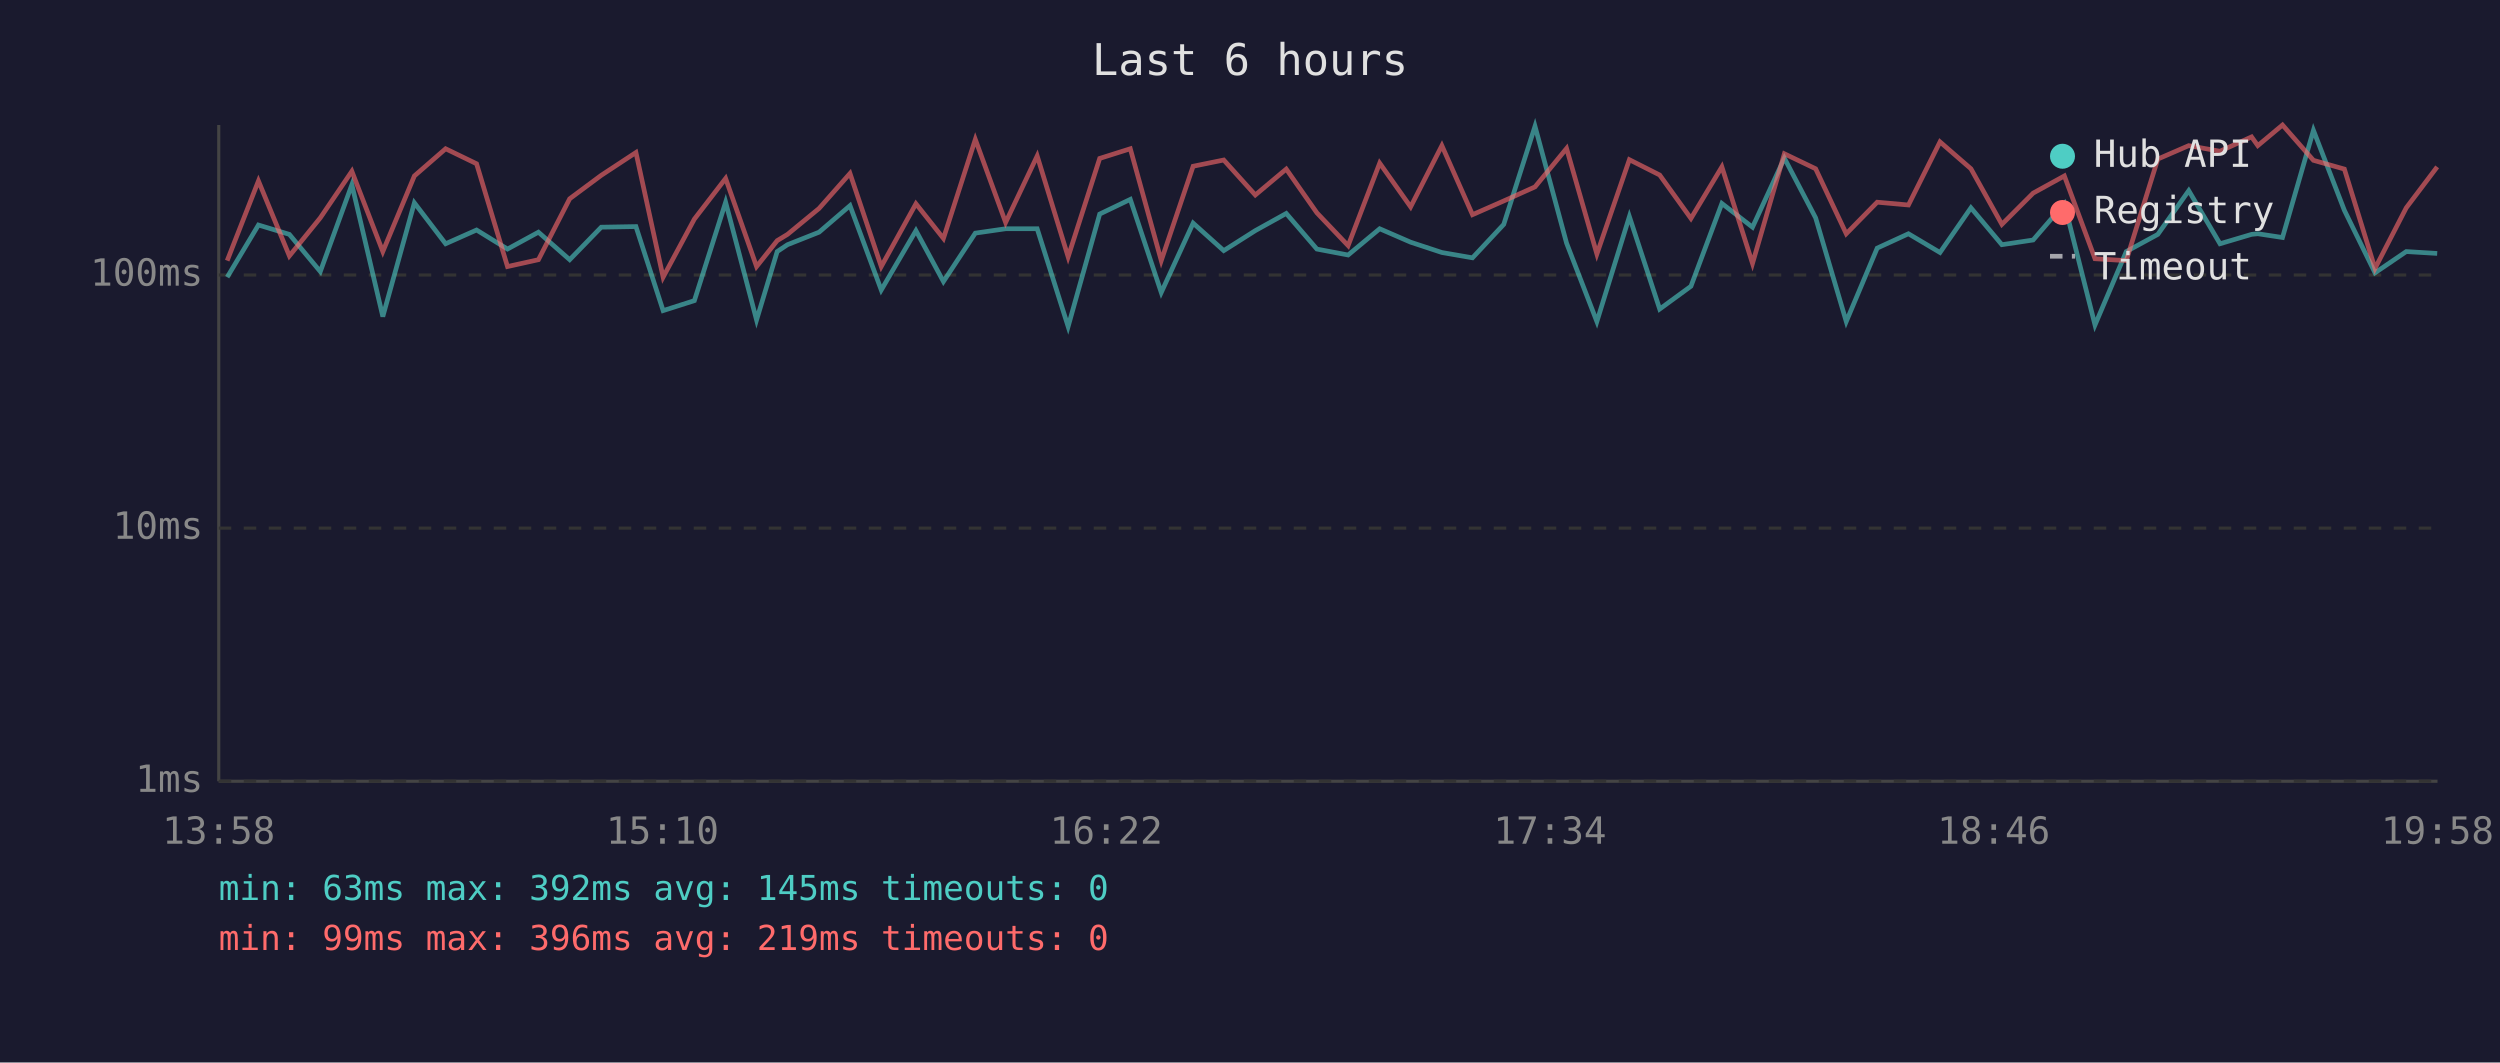
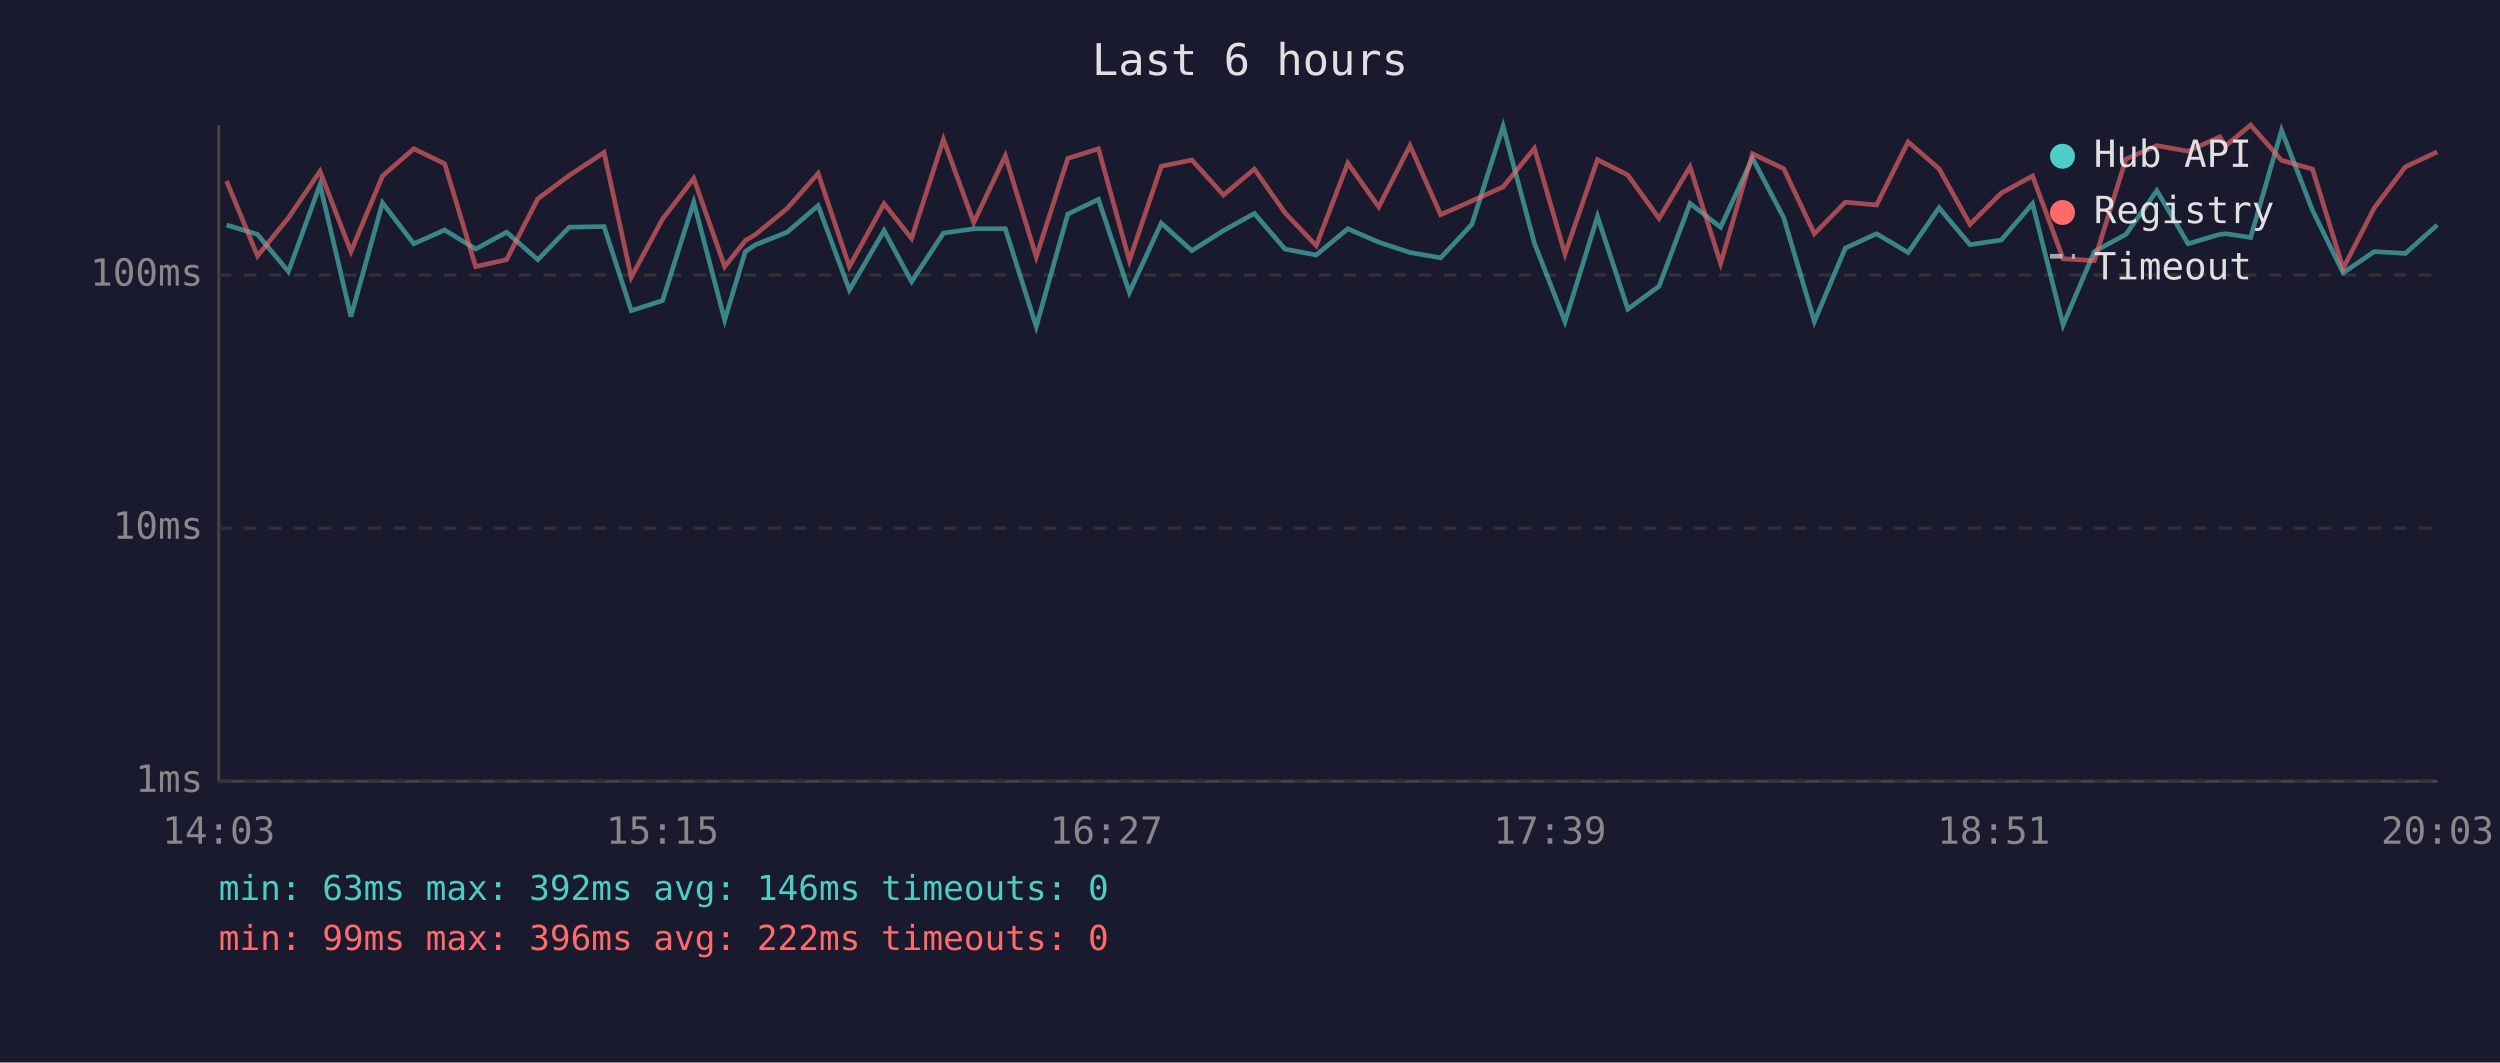
<svg xmlns="http://www.w3.org/2000/svg" viewBox="0 0 800 340" font-family="monospace" font-size="12">
  <rect width="800" height="340" fill="#1a1a2e" />
  <text x="400" y="24" fill="#e0e0e0" font-size="14" text-anchor="middle">Last 6 hours</text>
  <line x1="70" y1="40" x2="70" y2="250" stroke="#444" stroke-width="1" />
  <line x1="70" y1="250" x2="780" y2="250" stroke="#444" stroke-width="1" />
  <line x1="70" y1="250" x2="780" y2="250" stroke="#333" stroke-width="1" stroke-dasharray="4" />
  <text x="65" y="250" fill="#888" text-anchor="end" dominant-baseline="middle">1ms</text>
  <line x1="70" y1="169" x2="780" y2="169" stroke="#333" stroke-width="1" stroke-dasharray="4" />
  <text x="65" y="169" fill="#888" text-anchor="end" dominant-baseline="middle">10ms</text>
  <line x1="70" y1="88" x2="780" y2="88" stroke="#333" stroke-width="1" stroke-dasharray="4" />
  <text x="65" y="88" fill="#888" text-anchor="end" dominant-baseline="middle">100ms</text>
-   <text x="70" y="270" fill="#888" text-anchor="middle">13:58</text>
-   <text x="212" y="270" fill="#888" text-anchor="middle">15:10</text>
-   <text x="354" y="270" fill="#888" text-anchor="middle">16:22</text>
-   <text x="496" y="270" fill="#888" text-anchor="middle">17:34</text>
-   <text x="638" y="270" fill="#888" text-anchor="middle">18:46</text>
-   <text x="780" y="270" fill="#888" text-anchor="middle">19:58</text>
-   <polyline points="72.7,88.7 82.7,72.0 92.6,75.0 102.5,86.9 112.6,59.1 122.5,101.3 132.6,64.9 142.6,78.0 152.5,73.6 162.4,79.7 172.3,74.3 182.3,83.1 192.4,72.7 203.5,72.5 212.2,99.4 222.2,96.2 232.2,64.7 242.1,102.4 248.7,80.5 252.0,78.3 262.1,74.3 272.0,65.8 282.0,92.8 293.1,73.8 301.9,90.1 312.1,74.6 321.8,73.2 331.9,73.2 341.8,104.5 351.9,68.5 361.7,63.8 371.6,93.6 381.8,71.4 391.6,80.2 401.7,73.8 411.6,68.3 421.4,79.7 431.4,81.6 441.5,73.2 451.4,77.5 461.4,80.8 471.2,82.5 481.2,71.8 491.2,40.4 501.3,77.8 511.0,102.9 521.4,69.3 531.1,98.9 541.1,91.6 551.0,65.1 560.8,72.7 571.0,50.6 581.0,69.7 590.8,102.9 600.7,79.4 610.7,74.8 620.8,80.8 630.7,66.5 640.6,78.3 650.6,76.8 660.6,65.2 670.4,104.0 680.4,80.5 690.5,75.0 700.4,61.0 710.4,78.0 720.5,75.0 722.5,74.8 730.4,76.0 740.3,41.7 750.2,67.3 760.0,87.3 770.0,80.5 779.9,81.1" fill="none" stroke="#4ecdc4" stroke-width="1.5" opacity="0.6" />
-   <polyline points="72.7,83.4 82.7,57.9 92.6,81.9 102.5,69.7 112.6,54.8 122.5,80.5 132.6,56.3 142.6,47.6 152.5,52.4 162.4,85.3 172.3,83.1 182.3,63.6 192.4,56.1 203.5,48.8 212.2,88.7 222.2,70.1 232.2,57.1 242.1,85.3 248.7,77.0 252.0,75.0 262.1,66.7 272.0,55.5 282.0,85.3 293.1,65.2 301.9,76.3 312.1,44.6 321.8,71.2 331.9,49.9 341.8,82.2 351.9,50.7 361.7,47.6 371.6,83.4 381.8,53.2 391.6,51.2 401.7,62.4 411.6,54.1 421.4,68.1 431.4,78.6 441.5,52.2 451.4,66.2 461.4,46.6 471.2,68.7 481.2,64.3 491.2,59.8 501.3,47.5 511.0,81.3 521.4,51.1 531.1,56.0 541.1,69.9 551.0,53.4 560.8,84.3 571.0,49.2 581.0,54.0 590.8,74.8 600.7,64.7 610.7,65.6 620.8,45.4 630.7,54.0 640.6,71.8 650.6,61.8 660.6,56.3 670.4,82.8 680.4,83.4 690.5,50.9 700.4,46.6 710.4,48.4 720.5,43.8 722.5,46.6 730.4,40.0 740.3,51.3 750.2,54.1 760.0,85.9 770.0,66.5 779.9,53.4" fill="none" stroke="#ff6b6b" stroke-width="1.5" opacity="0.6" />
+   <text x="70" y="270" fill="#888" text-anchor="middle">14:03</text>
+   <text x="212" y="270" fill="#888" text-anchor="middle">15:15</text>
+   <text x="354" y="270" fill="#888" text-anchor="middle">16:27</text>
+   <text x="496" y="270" fill="#888" text-anchor="middle">17:39</text>
+   <text x="638" y="270" fill="#888" text-anchor="middle">18:51</text>
+   <text x="780" y="270" fill="#888" text-anchor="middle">20:03</text>
+   <polyline points="72.5,72.0 82.4,75.0 92.3,86.9 102.4,59.1 112.3,101.3 122.4,64.9 132.4,78.0 142.3,73.6 152.2,79.7 162.1,74.3 172.1,83.1 182.2,72.7 193.3,72.5 202.0,99.4 212.0,96.2 222.0,64.7 231.9,102.4 238.5,80.5 241.8,78.3 251.9,74.3 261.8,65.8 271.8,92.8 282.9,73.8 291.7,90.1 301.9,74.6 311.6,73.2 321.7,73.2 331.6,104.5 341.7,68.5 351.5,63.8 361.4,93.6 371.6,71.4 381.4,80.2 391.5,73.8 401.4,68.3 411.2,79.7 421.2,81.6 431.3,73.2 441.2,77.5 451.2,80.8 461.0,82.5 471.0,71.8 481.0,40.4 491.0,77.8 500.8,102.9 511.2,69.3 520.9,98.9 530.9,91.6 540.8,65.1 550.6,72.7 560.8,50.6 570.8,69.7 580.6,102.9 590.5,79.4 600.5,74.8 610.6,80.8 620.5,66.5 630.4,78.3 640.4,76.8 650.4,65.2 660.2,104.0 670.2,80.5 680.3,75.0 690.2,61.0 700.2,78.0 710.3,75.0 712.3,74.8 720.2,76.0 730.1,41.7 740.0,67.3 749.8,87.3 759.8,80.5 769.7,81.1 779.9,72.0" fill="none" stroke="#4ecdc4" stroke-width="1.5" opacity="0.6" />
+   <polyline points="72.5,57.9 82.4,81.9 92.3,69.7 102.4,54.8 112.3,80.5 122.4,56.3 132.4,47.6 142.3,52.4 152.2,85.3 162.1,83.1 172.1,63.6 182.2,56.1 193.3,48.8 202.0,88.7 212.0,70.1 222.0,57.1 231.9,85.3 238.5,77.0 241.8,75.0 251.9,66.7 261.8,55.5 271.8,85.3 282.9,65.2 291.7,76.3 301.9,44.6 311.6,71.2 321.7,49.9 331.6,82.2 341.7,50.7 351.5,47.6 361.4,83.4 371.6,53.2 381.4,51.2 391.5,62.4 401.4,54.1 411.2,68.1 421.2,78.6 431.3,52.2 441.2,66.2 451.2,46.6 461.0,68.7 471.0,64.3 481.0,59.8 491.0,47.5 500.8,81.3 511.2,51.1 520.9,56.0 530.9,69.9 540.8,53.4 550.6,84.3 560.8,49.2 570.8,54.0 580.6,74.8 590.5,64.7 600.5,65.6 610.6,45.4 620.5,54.0 630.4,71.8 640.4,61.8 650.4,56.3 660.2,82.8 670.2,83.4 680.3,50.9 690.2,46.6 700.2,48.4 710.3,43.8 712.3,46.6 720.2,40.0 730.1,51.3 740.0,54.1 749.8,85.9 759.8,66.5 769.7,53.4 779.9,48.6" fill="none" stroke="#ff6b6b" stroke-width="1.5" opacity="0.6" />
  <circle cx="660" cy="50" r="4" fill="#4ecdc4" />
  <text x="670" y="50" fill="#e0e0e0" dominant-baseline="middle">Hub API</text>
  <circle cx="660" cy="68" r="4" fill="#ff6b6b" />
  <text x="670" y="68" fill="#e0e0e0" dominant-baseline="middle">Registry</text>
  <line x1="656" y1="82" x2="664" y2="82" stroke="#e0e0e0" stroke-width="1.5" stroke-dasharray="4,3" opacity="0.7" />
  <text x="670" y="86" fill="#e0e0e0" dominant-baseline="middle">Timeout</text>
-   <text x="70" y="288" fill="#4ecdc4" font-size="11">min: 63ms  max: 392ms  avg: 145ms  timeouts: 0</text>
-   <text x="70" y="304" fill="#ff6b6b" font-size="11">min: 99ms  max: 396ms  avg: 219ms  timeouts: 0</text>
+   <text x="70" y="288" fill="#4ecdc4" font-size="11">min: 63ms  max: 392ms  avg: 146ms  timeouts: 0</text>
+   <text x="70" y="304" fill="#ff6b6b" font-size="11">min: 99ms  max: 396ms  avg: 222ms  timeouts: 0</text>
</svg>
